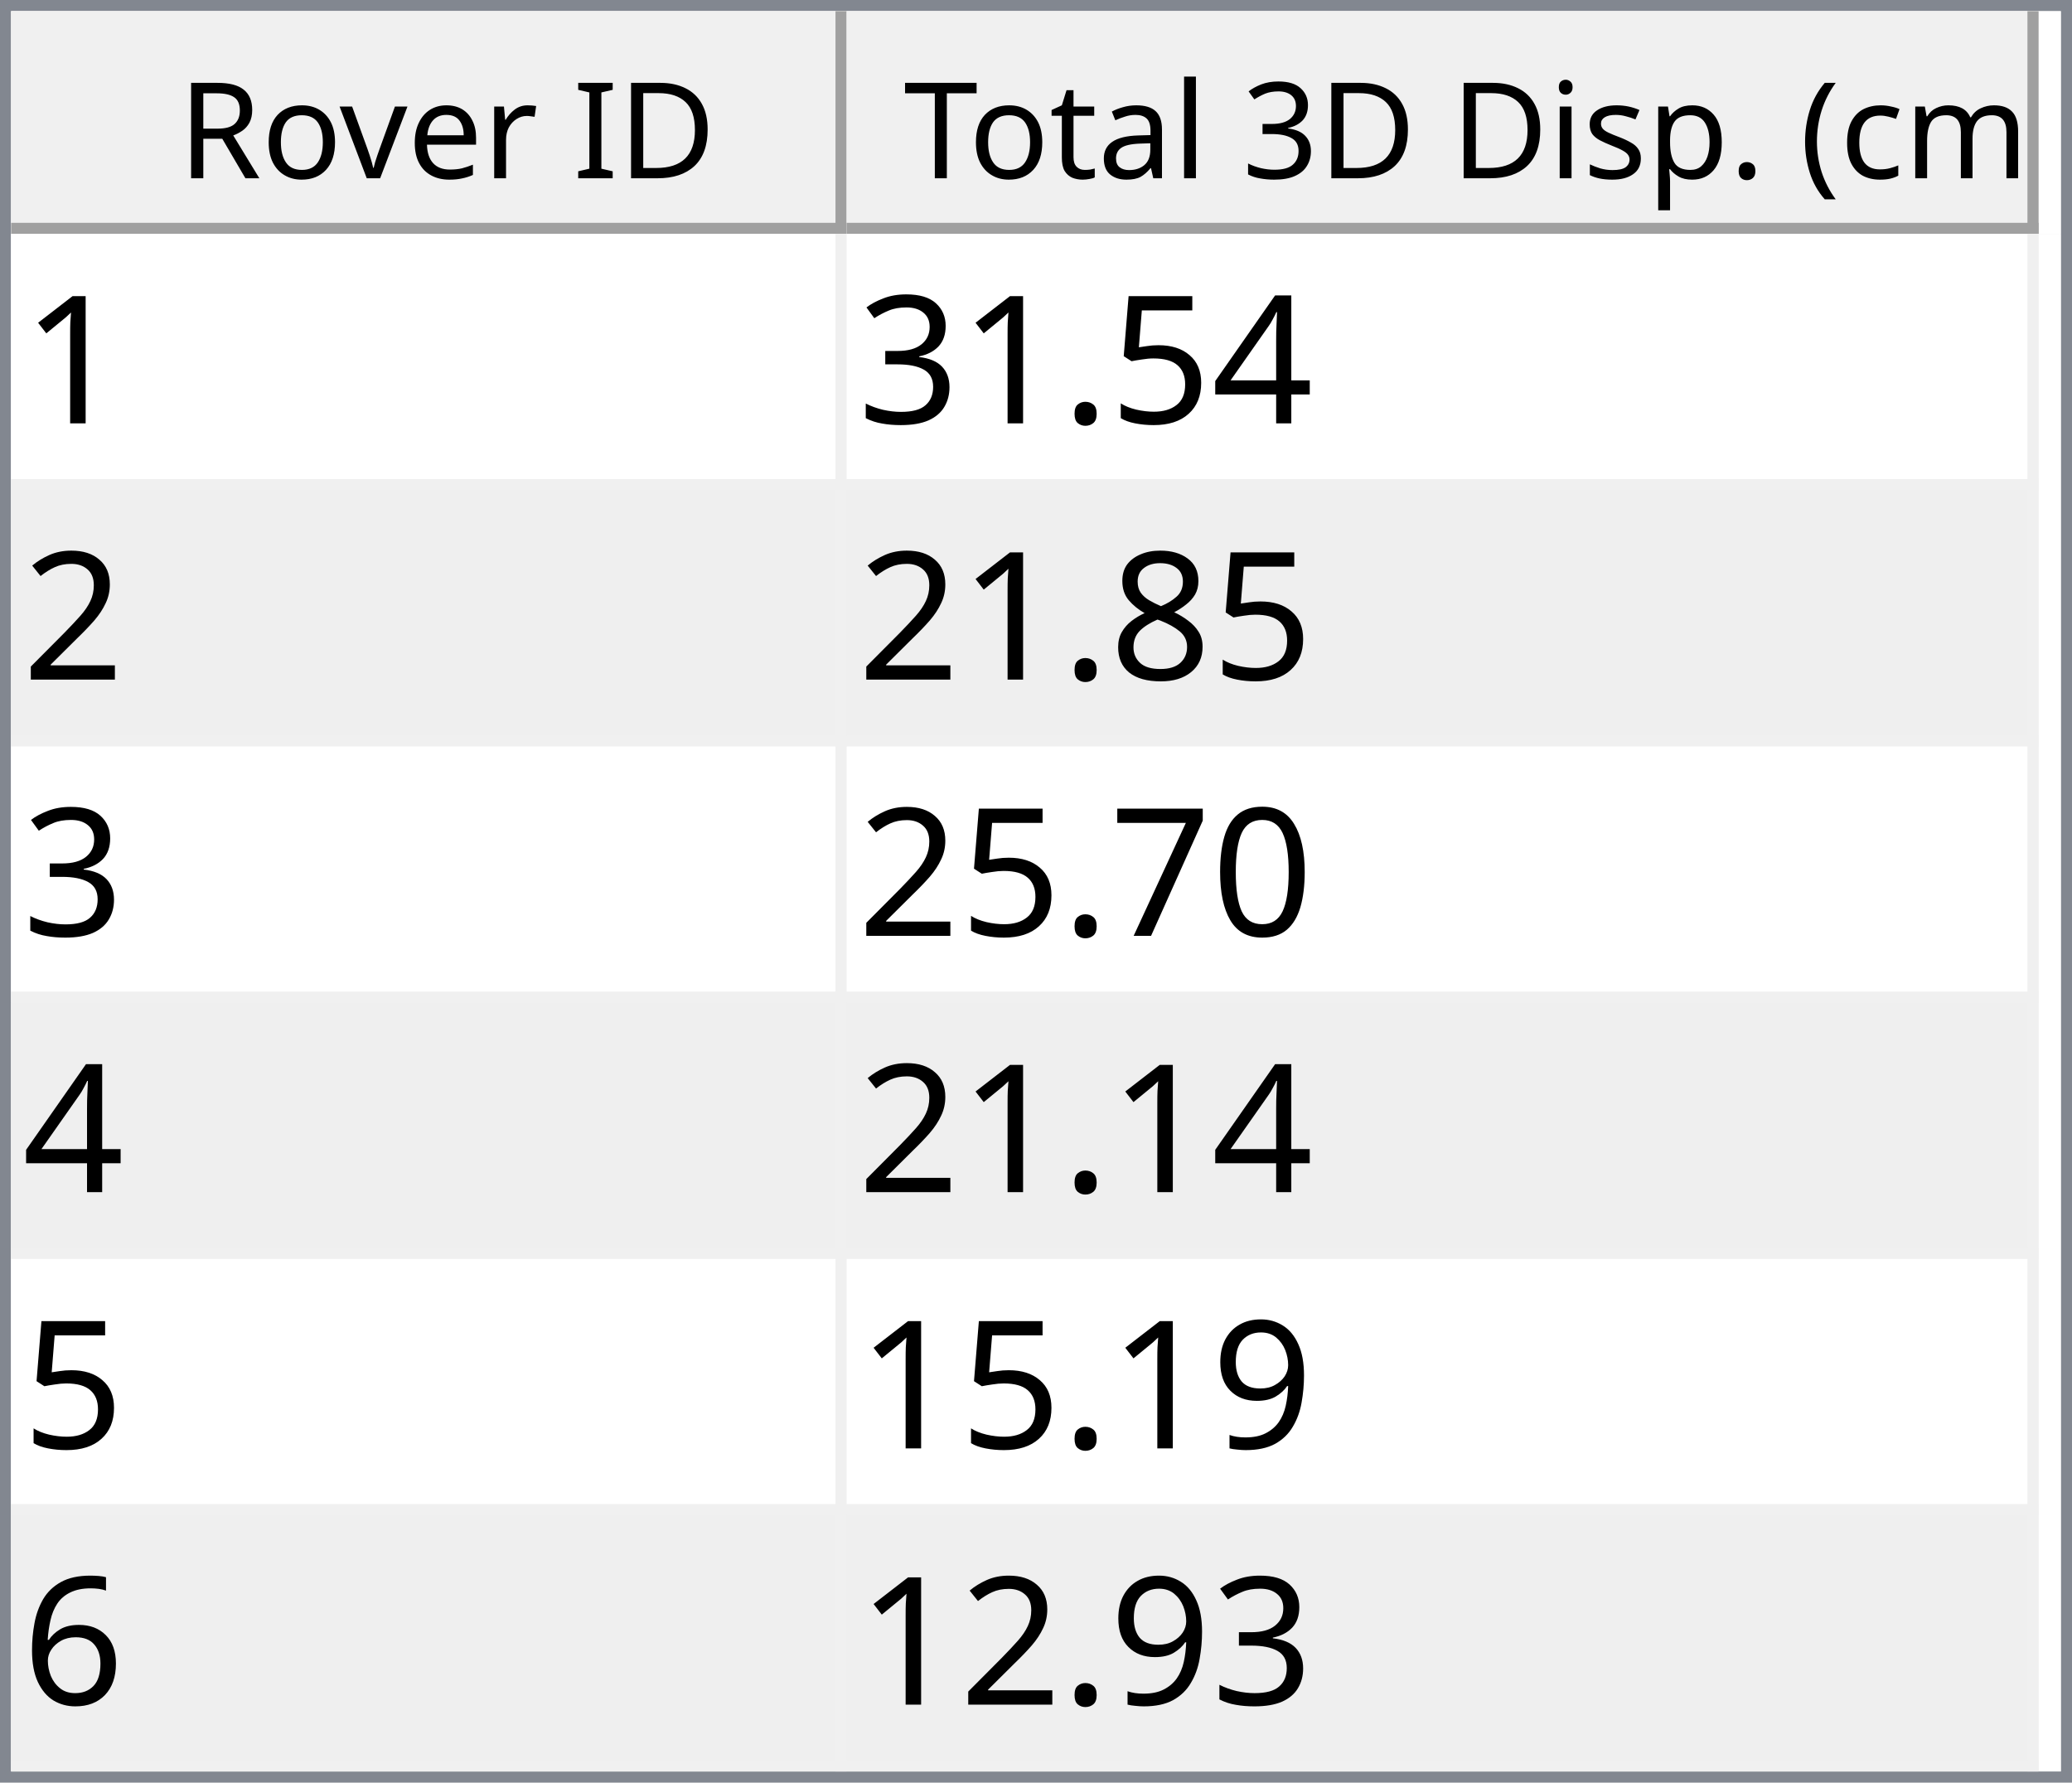
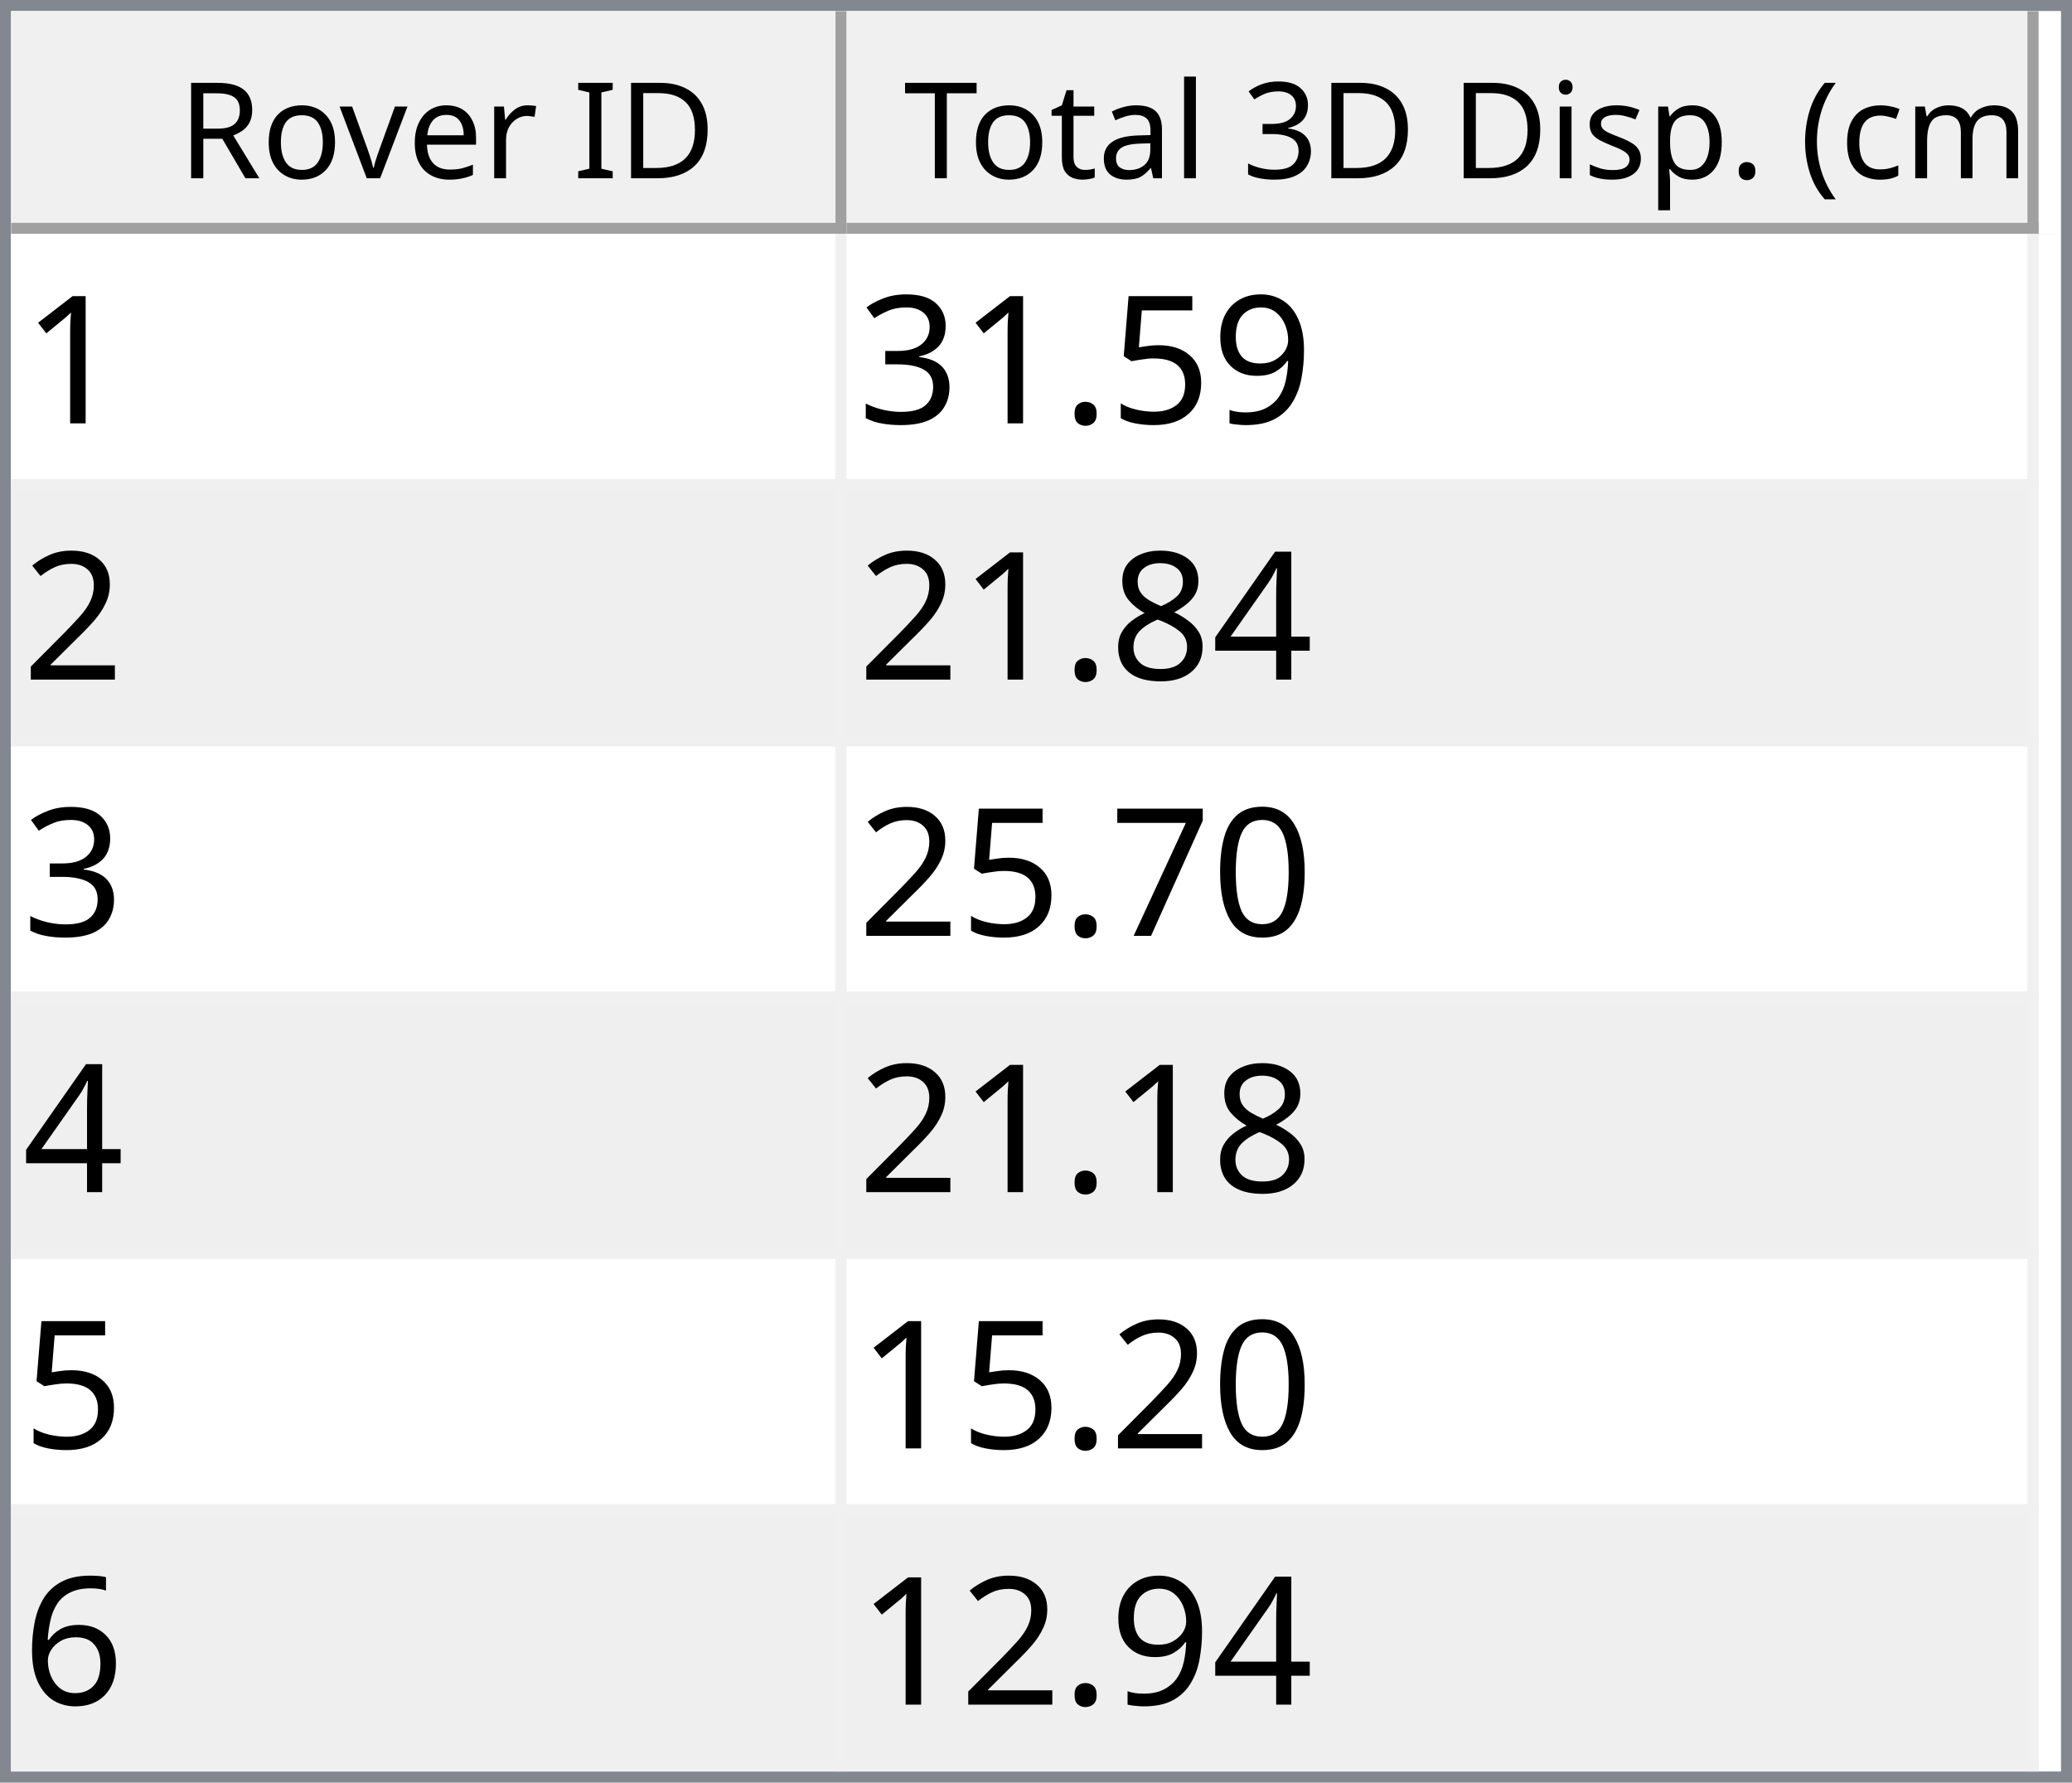
<svg xmlns="http://www.w3.org/2000/svg" style="fill-opacity:1; color-rendering:auto; color-interpolation:auto; text-rendering:auto; stroke:black; stroke-linecap:square; stroke-miterlimit:10; shape-rendering:auto; stroke-opacity:1; fill:black; stroke-dasharray:none; font-weight:normal; stroke-width:1; font-family:'Dialog'; font-style:normal; stroke-linejoin:miter; font-size:12px; stroke-dashoffset:0; image-rendering:auto;" width="186" height="160">
  <defs id="genericDefs" />
  <g>
    <defs id="defs1">
      <clipPath clipPathUnits="userSpaceOnUse" id="clipPath1">
        <path d="M0 0 L186 0 L186 160 L0 160 L0 0 Z" />
      </clipPath>
      <clipPath clipPathUnits="userSpaceOnUse" id="clipPath2">
        <path d="M0 0 L0 160 L186 160 L186 0 Z" />
      </clipPath>
      <clipPath clipPathUnits="userSpaceOnUse" id="clipPath3">
        <path d="M0 0 L0 20 L184 20 L184 0 Z" />
      </clipPath>
      <clipPath clipPathUnits="userSpaceOnUse" id="clipPath4">
        <path d="M0 0 L0 20 L75 20 L75 0 Z" />
      </clipPath>
      <clipPath clipPathUnits="userSpaceOnUse" id="clipPath5">
        <path d="M1 1 L1 19 L74 19 L74 1 Z" />
      </clipPath>
      <clipPath clipPathUnits="userSpaceOnUse" id="clipPath6">
        <path d="M0 0 L0 18 L73 18 L73 0 Z" />
      </clipPath>
      <clipPath clipPathUnits="userSpaceOnUse" id="clipPath7">
        <path d="M-0.5 -0.5 L-0.5 19.5 L74.5 19.5 L74.5 -0.5 Z" />
      </clipPath>
      <clipPath clipPathUnits="userSpaceOnUse" id="clipPath8">
        <path d="M0 0 L0 20 L107 20 L107 0 Z" />
      </clipPath>
      <clipPath clipPathUnits="userSpaceOnUse" id="clipPath9">
        <path d="M1 1 L1 19 L106 19 L106 1 Z" />
      </clipPath>
      <clipPath clipPathUnits="userSpaceOnUse" id="clipPath10">
        <path d="M0 0 L0 18 L105 18 L105 0 Z" />
      </clipPath>
      <clipPath clipPathUnits="userSpaceOnUse" id="clipPath11">
        <path d="M-0.5 -0.5 L-0.5 19.5 L106.5 19.5 L106.5 -0.5 Z" />
      </clipPath>
      <clipPath clipPathUnits="userSpaceOnUse" id="clipPath12">
        <path d="M0 0 L0 138 L184 138 L184 0 Z" />
      </clipPath>
      <clipPath clipPathUnits="userSpaceOnUse" id="clipPath13">
        <path d="M0 0 L0 138 L182 138 L182 0 Z" />
      </clipPath>
      <clipPath clipPathUnits="userSpaceOnUse" id="clipPath14">
        <path d="M-0.5 -0.5 L-0.5 137.5 L181.5 137.5 L181.5 -0.5 Z" />
      </clipPath>
      <clipPath clipPathUnits="userSpaceOnUse" id="clipPath15">
        <path d="M0 0 L0 22 L74 22 L74 0 Z" />
      </clipPath>
      <clipPath clipPathUnits="userSpaceOnUse" id="clipPath16">
        <path d="M0 0 L0 22 L106 22 L106 0 Z" />
      </clipPath>
      <font horiz-adv-x="64.551" id="font1">
        <font-face ascent="107.91" descent="25.098" units-per-em="100" style="font-style:normal; font-family:Segoe UI; font-weight:normal;" />
        <missing-glyph horiz-adv-x="64.551" d="M8.109 0 L8.109 68.266 L56.453 68.266 L56.453 0 L8.109 0 ZM15.328 7.234 L49.219 7.234 L49.219 61.031 L15.328 61.031 L15.328 7.234 Z" />
        <glyph unicode="D" horiz-adv-x="70.117" d="M9.188 0 L9.188 70.016 L28.516 70.016 Q65.531 70.016 65.531 35.891 Q65.531 19.672 55.25 9.836 Q44.969 0 27.734 0 L9.188 0 ZM17.391 62.594 L17.391 7.422 L27.828 7.422 Q41.609 7.422 49.273 14.797 Q56.938 22.172 56.938 35.688 Q56.938 62.594 28.328 62.594 L17.391 62.594 Z" />
        <glyph unicode="I" horiz-adv-x="26.611" d="M17.391 0 L9.188 0 L9.188 70.016 L17.391 70.016 L17.391 0 Z" />
        <glyph unicode=" " horiz-adv-x="27.393" d="" />
        <glyph unicode="r" horiz-adv-x="34.766" d="M34.188 41.891 Q32.078 43.5 28.125 43.5 Q23 43.5 19.555 38.672 Q16.109 33.844 16.109 25.484 L16.109 0 L8.109 0 L8.109 50 L16.109 50 L16.109 39.703 L16.312 39.703 Q18.016 44.969 21.531 47.922 Q25.047 50.875 29.391 50.875 Q32.516 50.875 34.188 50.203 L34.188 41.891 Z" />
        <glyph unicode="e" horiz-adv-x="52.295" d="M48.297 23 L12.984 23 Q13.188 14.656 17.484 10.109 Q21.781 5.562 29.297 5.562 Q37.75 5.562 44.828 11.141 L44.828 3.609 Q38.234 -1.172 27.391 -1.172 Q16.797 -1.172 10.742 5.641 Q4.688 12.453 4.688 24.812 Q4.688 36.469 11.305 43.82 Q17.922 51.172 27.734 51.172 Q37.547 51.172 42.922 44.828 Q48.297 38.484 48.297 27.203 L48.297 23 ZM40.094 29.781 Q40.047 36.719 36.75 40.578 Q33.453 44.438 27.594 44.438 Q21.922 44.438 17.969 40.383 Q14.016 36.328 13.094 29.781 L40.094 29.781 Z" />
        <glyph unicode="v" horiz-adv-x="47.9" d="M47.406 50 L27.484 0 L19.625 0 L0.688 50 L9.469 50 L22.172 13.672 Q23.578 9.672 23.922 6.688 L24.125 6.688 Q24.609 10.453 25.688 13.484 L38.969 50 L47.406 50 Z" />
        <glyph unicode="o" horiz-adv-x="58.594" d="M29 -1.172 Q17.922 -1.172 11.305 5.836 Q4.688 12.844 4.688 24.422 Q4.688 37.016 11.57 44.094 Q18.453 51.172 30.172 51.172 Q41.359 51.172 47.633 44.289 Q53.906 37.406 53.906 25.203 Q53.906 13.234 47.141 6.031 Q40.375 -1.172 29 -1.172 ZM29.594 44.438 Q21.875 44.438 17.383 39.188 Q12.891 33.938 12.891 24.703 Q12.891 15.828 17.43 10.695 Q21.969 5.562 29.594 5.562 Q37.359 5.562 41.531 10.594 Q45.703 15.625 45.703 24.906 Q45.703 34.281 41.531 39.359 Q37.359 44.438 29.594 44.438 Z" />
        <glyph unicode="R" horiz-adv-x="59.814" d="M59.375 0 L49.609 0 L37.891 19.625 Q36.281 22.359 34.766 24.289 Q33.25 26.219 31.664 27.438 Q30.078 28.656 28.25 29.219 Q26.422 29.781 24.125 29.781 L17.391 29.781 L17.391 0 L9.188 0 L9.188 70.016 L30.078 70.016 Q34.672 70.016 38.555 68.867 Q42.438 67.719 45.289 65.375 Q48.141 63.031 49.758 59.547 Q51.375 56.062 51.375 51.375 Q51.375 47.703 50.273 44.656 Q49.172 41.609 47.148 39.211 Q45.125 36.812 42.266 35.133 Q39.406 33.453 35.844 32.516 L35.844 32.328 Q37.594 31.547 38.891 30.547 Q40.188 29.547 41.359 28.18 Q42.531 26.812 43.68 25.078 Q44.828 23.344 46.234 21.047 L59.375 0 ZM17.391 62.594 L17.391 37.203 L28.516 37.203 Q31.594 37.203 34.203 38.133 Q36.812 39.062 38.719 40.797 Q40.625 42.531 41.703 45.047 Q42.781 47.562 42.781 50.688 Q42.781 56.297 39.141 59.445 Q35.5 62.594 28.609 62.594 L17.391 62.594 Z" />
        <glyph unicode=")" horiz-adv-x="30.176" d="M8.297 -15.922 L1.172 -15.922 Q16.406 2.344 16.406 26.812 Q16.406 51.469 1.078 70.016 L8.297 70.016 Q23.531 52.156 23.531 26.703 Q23.531 1.375 8.297 -15.922 Z" />
        <glyph unicode="m" horiz-adv-x="86.133" d="M79.109 0 L71.094 0 L71.094 28.719 Q71.094 37.016 68.531 40.727 Q65.969 44.438 59.906 44.438 Q54.781 44.438 51.195 39.75 Q47.609 35.062 47.609 28.516 L47.609 0 L39.594 0 L39.594 29.688 Q39.594 44.438 28.219 44.438 Q22.953 44.438 19.531 40.016 Q16.109 35.594 16.109 28.516 L16.109 0 L8.109 0 L8.109 50 L16.109 50 L16.109 42.094 L16.312 42.094 Q21.625 51.172 31.844 51.172 Q36.969 51.172 40.773 48.312 Q44.578 45.453 46 40.828 Q51.562 51.172 62.594 51.172 Q79.109 51.172 79.109 30.812 L79.109 0 Z" />
        <glyph unicode="c" horiz-adv-x="46.191" d="M42.188 2.297 Q36.422 -1.172 28.516 -1.172 Q17.828 -1.172 11.258 5.789 Q4.688 12.75 4.688 23.828 Q4.688 36.188 11.766 43.68 Q18.844 51.172 30.672 51.172 Q37.25 51.172 42.281 48.734 L42.281 40.531 Q36.719 44.438 30.375 44.438 Q22.703 44.438 17.797 38.945 Q12.891 33.453 12.891 24.516 Q12.891 15.719 17.508 10.641 Q22.125 5.562 29.891 5.562 Q36.422 5.562 42.188 9.906 L42.188 2.297 Z" />
        <glyph unicode="(" horiz-adv-x="30.176" d="M29.109 -15.922 L21.969 -15.922 Q6.844 1.375 6.844 26.703 Q6.844 52.156 21.969 70.016 L29.203 70.016 Q13.875 51.469 13.875 26.812 Q13.875 2.344 29.109 -15.922 Z" />
        <glyph unicode="." horiz-adv-x="21.68" d="M10.891 -1.078 Q8.641 -1.078 7.055 0.539 Q5.469 2.156 5.469 4.391 Q5.469 6.641 7.055 8.273 Q8.641 9.906 10.891 9.906 Q13.188 9.906 14.797 8.273 Q16.406 6.641 16.406 4.391 Q16.406 2.156 14.797 0.539 Q13.188 -1.078 10.891 -1.078 Z" />
        <glyph unicode="p" horiz-adv-x="58.789" d="M16.312 7.234 L16.109 7.234 L16.109 -23 L8.109 -23 L8.109 50 L16.109 50 L16.109 41.219 L16.312 41.219 Q22.219 51.172 33.594 51.172 Q43.266 51.172 48.688 44.461 Q54.109 37.75 54.109 26.469 Q54.109 13.922 48 6.375 Q41.891 -1.172 31.297 -1.172 Q21.578 -1.172 16.312 7.234 ZM16.109 27.391 L16.109 20.406 Q16.109 14.203 20.141 9.883 Q24.172 5.562 30.375 5.562 Q37.641 5.562 41.773 11.133 Q45.906 16.703 45.906 26.609 Q45.906 34.969 42.047 39.703 Q38.188 44.438 31.594 44.438 Q24.609 44.438 20.359 39.578 Q16.109 34.719 16.109 27.391 Z" />
        <glyph unicode="s" horiz-adv-x="42.432" d="M5.078 1.812 L5.078 10.406 Q11.625 5.562 19.484 5.562 Q30.031 5.562 30.031 12.594 Q30.031 14.594 29.125 15.992 Q28.219 17.391 26.68 18.461 Q25.141 19.531 23.07 20.383 Q21 21.234 18.609 22.172 Q15.281 23.484 12.766 24.828 Q10.25 26.172 8.57 27.859 Q6.891 29.547 6.031 31.695 Q5.172 33.844 5.172 36.719 Q5.172 40.234 6.789 42.945 Q8.406 45.656 11.086 47.484 Q13.766 49.312 17.211 50.242 Q20.656 51.172 24.312 51.172 Q30.812 51.172 35.938 48.922 L35.938 40.828 Q30.422 44.438 23.25 44.438 Q21 44.438 19.195 43.922 Q17.391 43.406 16.094 42.477 Q14.797 41.547 14.086 40.258 Q13.375 38.969 13.375 37.406 Q13.375 35.453 14.086 34.133 Q14.797 32.812 16.164 31.789 Q17.531 30.766 19.484 29.938 Q21.438 29.109 23.922 28.125 Q27.25 26.859 29.883 25.516 Q32.516 24.172 34.375 22.484 Q36.234 20.797 37.234 18.602 Q38.234 16.406 38.234 13.375 Q38.234 9.672 36.602 6.938 Q34.969 4.203 32.234 2.398 Q29.5 0.594 25.93 -0.289 Q22.359 -1.172 18.453 -1.172 Q10.75 -1.172 5.078 1.812 Z" />
        <glyph unicode="i" horiz-adv-x="24.219" d="M12.203 62.703 Q10.062 62.703 8.547 64.164 Q7.031 65.625 7.031 67.875 Q7.031 70.125 8.547 71.609 Q10.062 73.094 12.203 73.094 Q14.406 73.094 15.945 71.609 Q17.484 70.125 17.484 67.875 Q17.484 65.719 15.945 64.211 Q14.406 62.703 12.203 62.703 ZM16.109 0 L8.109 0 L8.109 50 L16.109 50 L16.109 0 Z" />
        <glyph unicode="3" horiz-adv-x="53.906" d="M46.531 19.828 Q46.531 15.094 44.75 11.211 Q42.969 7.328 39.719 4.57 Q36.469 1.812 31.93 0.297 Q27.391 -1.219 21.922 -1.219 Q11.922 -1.219 6 2.594 L6 11.188 Q13.094 5.609 22.219 5.609 Q25.875 5.609 28.828 6.539 Q31.781 7.469 33.906 9.227 Q36.031 10.984 37.18 13.477 Q38.328 15.969 38.328 19.094 Q38.328 32.812 18.797 32.812 L12.984 32.812 L12.984 39.594 L18.5 39.594 Q35.797 39.594 35.797 52.484 Q35.797 64.406 22.609 64.406 Q15.188 64.406 8.688 59.422 L8.688 67.188 Q15.375 71.188 24.609 71.188 Q29 71.188 32.57 69.969 Q36.141 68.75 38.68 66.555 Q41.219 64.359 42.609 61.281 Q44 58.203 44 54.5 Q44 40.672 30.031 36.719 L30.031 36.531 Q33.594 36.141 36.625 34.797 Q39.656 33.453 41.852 31.305 Q44.047 29.156 45.289 26.25 Q46.531 23.344 46.531 19.828 Z" />
        <glyph unicode="l" horiz-adv-x="24.219" d="M16.109 0 L8.109 0 L8.109 74.031 L16.109 74.031 L16.109 0 Z" />
        <glyph unicode="a" horiz-adv-x="50.879" d="M43.891 0 L35.891 0 L35.891 7.812 L35.688 7.812 Q30.469 -1.172 20.312 -1.172 Q12.844 -1.172 8.617 2.781 Q4.391 6.734 4.391 13.281 Q4.391 27.297 20.906 29.594 L35.891 31.688 Q35.891 44.438 25.594 44.438 Q16.547 44.438 9.281 38.281 L9.281 46.484 Q16.656 51.172 26.266 51.172 Q43.891 51.172 43.891 32.516 L43.891 0 ZM35.891 25.297 L23.828 23.641 Q18.266 22.859 15.43 20.875 Q12.594 18.891 12.594 13.875 Q12.594 10.203 15.211 7.883 Q17.828 5.562 22.172 5.562 Q28.125 5.562 32.008 9.742 Q35.891 13.922 35.891 20.312 L35.891 25.297 Z" />
        <glyph unicode="t" horiz-adv-x="33.887" d="M31.297 0.484 Q28.469 -1.078 23.828 -1.078 Q10.688 -1.078 10.688 13.578 L10.688 43.172 L2.094 43.172 L2.094 50 L10.688 50 L10.688 62.203 L18.703 64.797 L18.703 50 L31.297 50 L31.297 43.172 L18.703 43.172 L18.703 14.984 Q18.703 9.969 20.414 7.82 Q22.125 5.672 26.078 5.672 Q29.109 5.672 31.297 7.328 L31.297 0.484 Z" />
        <glyph unicode="T" horiz-adv-x="52.393" d="M50.594 62.594 L30.375 62.594 L30.375 0 L22.172 0 L22.172 62.594 L2 62.594 L2 70.016 L50.594 70.016 L50.594 62.594 Z" />
      </font>
      <font horiz-adv-x="75.0" id="font2">
        <font-face ascent="100.537" descent="21.973" units-per-em="100" style="font-style:normal; font-family:sans-serif; font-weight:normal;" />
        <missing-glyph horiz-adv-x="75.0" d="M12.5 0 L12.5 62.5 L62.5 62.5 L62.5 0 L12.5 0 ZM14.062 1.562 L60.938 1.562 L60.938 60.938 L14.062 60.938 L14.062 1.562 Z" />
        <glyph unicode="1" horiz-adv-x="55.615" d="M37.25 0 L28.469 0 L28.469 56 Q25.297 52.984 20.141 49.953 Q14.984 46.922 10.891 45.406 L10.891 53.906 Q18.266 57.375 23.781 62.305 Q29.297 67.234 31.594 71.875 L37.25 71.875 L37.25 0 Z" />
-         <glyph unicode="4" horiz-adv-x="55.615" d="M32.328 0 L32.328 17.141 L1.266 17.141 L1.266 25.203 L33.938 71.578 L41.109 71.578 L41.109 25.203 L50.781 25.203 L50.781 17.141 L41.109 17.141 L41.109 0 L32.328 0 ZM32.328 25.203 L32.328 57.469 L9.906 25.203 L32.328 25.203 Z" />
+         <glyph unicode="9" horiz-adv-x="55.615" d="M5.469 16.547 L13.922 17.328 Q14.984 11.375 18.016 8.688 Q21.047 6 25.781 6 Q29.828 6 32.883 7.859 Q35.938 9.719 37.891 12.82 Q39.844 15.922 41.164 21.195 Q42.484 26.469 42.484 31.938 Q42.484 32.516 42.438 33.688 Q39.797 29.5 35.234 26.883 Q30.672 24.266 25.344 24.266 Q16.453 24.266 10.305 30.711 Q4.156 37.156 4.156 47.703 Q4.156 58.594 10.578 65.234 Q17 71.875 26.656 71.875 Q33.641 71.875 39.43 68.117 Q45.219 64.359 48.219 57.398 Q51.219 50.438 51.219 37.25 Q51.219 23.531 48.242 15.406 Q45.266 7.281 39.383 3.031 Q33.5 -1.219 25.594 -1.219 Q17.188 -1.219 11.867 3.445 Q6.547 8.109 5.469 16.547 ZM41.453 48.141 Q41.453 55.719 37.43 60.156 Q33.406 64.594 27.734 64.594 Q21.875 64.594 17.531 59.812 Q13.188 55.031 13.188 47.406 Q13.188 40.578 17.312 36.305 Q21.438 32.031 27.484 32.031 Q33.594 32.031 37.523 36.305 Q41.453 40.578 41.453 48.141 Z" />
        <glyph unicode="5" horiz-adv-x="55.615" d="M4.156 18.75 L13.375 19.531 Q14.406 12.797 18.141 9.398 Q21.875 6 27.156 6 Q33.5 6 37.891 10.789 Q42.281 15.578 42.281 23.484 Q42.281 31 38.062 35.352 Q33.844 39.703 27 39.703 Q22.75 39.703 19.336 37.773 Q15.922 35.844 13.969 32.766 L5.719 33.844 L12.641 70.609 L48.25 70.609 L48.25 62.203 L19.672 62.203 L15.828 42.969 Q22.266 47.469 29.344 47.469 Q38.719 47.469 45.164 40.969 Q51.609 34.469 51.609 24.266 Q51.609 14.547 45.953 7.469 Q39.062 -1.219 27.156 -1.219 Q17.391 -1.219 11.211 4.25 Q5.031 9.719 4.156 18.75 Z" />
        <glyph unicode="." horiz-adv-x="27.783" d="M9.078 0 L9.078 10.016 L19.094 10.016 L19.094 0 L9.078 0 Z" />
        <glyph unicode="3" horiz-adv-x="55.615" d="M4.203 18.891 L12.984 20.062 Q14.5 12.594 18.141 9.297 Q21.781 6 27 6 Q33.203 6 37.477 10.297 Q41.75 14.594 41.75 20.953 Q41.75 27 37.797 30.93 Q33.844 34.859 27.734 34.859 Q25.25 34.859 21.531 33.891 L22.516 41.609 Q23.391 41.5 23.922 41.5 Q29.547 41.5 34.039 44.43 Q38.531 47.359 38.531 53.469 Q38.531 58.297 35.258 61.477 Q31.984 64.656 26.812 64.656 Q21.688 64.656 18.266 61.43 Q14.844 58.203 13.875 51.766 L5.078 53.328 Q6.688 62.156 12.398 67.016 Q18.109 71.875 26.609 71.875 Q32.469 71.875 37.398 69.359 Q42.328 66.844 44.945 62.5 Q47.562 58.156 47.562 53.266 Q47.562 48.641 45.07 44.828 Q42.578 41.016 37.703 38.766 Q44.047 37.312 47.562 32.695 Q51.078 28.078 51.078 21.141 Q51.078 11.766 44.242 5.25 Q37.406 -1.266 26.953 -1.266 Q17.531 -1.266 11.305 4.352 Q5.078 9.969 4.203 18.891 Z" />
        <glyph unicode="2" horiz-adv-x="55.615" d="M50.344 8.453 L50.344 0 L3.031 0 Q2.938 3.172 4.047 6.109 Q5.859 10.938 9.836 15.625 Q13.812 20.312 21.344 26.469 Q33.016 36.031 37.117 41.625 Q41.219 47.219 41.219 52.203 Q41.219 57.422 37.477 61.008 Q33.734 64.594 27.734 64.594 Q21.391 64.594 17.578 60.789 Q13.766 56.984 13.719 50.25 L4.688 51.172 Q5.609 61.281 11.664 66.578 Q17.719 71.875 27.938 71.875 Q38.234 71.875 44.242 66.164 Q50.25 60.453 50.25 52 Q50.25 47.703 48.492 43.555 Q46.734 39.406 42.656 34.812 Q38.578 30.219 29.109 22.219 Q21.188 15.578 18.945 13.211 Q16.703 10.844 15.234 8.453 L50.344 8.453 Z" />
+         <glyph unicode="4" horiz-adv-x="55.615" d="M32.328 0 L32.328 17.141 L1.266 17.141 L1.266 25.203 L33.938 71.578 L41.109 71.578 L41.109 25.203 L50.781 25.203 L50.781 17.141 L41.109 17.141 L41.109 0 L32.328 0 ZM32.328 25.203 L32.328 57.469 L9.906 25.203 L32.328 25.203 Z" />
        <glyph unicode="8" horiz-adv-x="55.615" d="M17.672 38.812 Q12.203 40.828 9.57 44.539 Q6.938 48.25 6.938 53.422 Q6.938 61.234 12.555 66.555 Q18.172 71.875 27.484 71.875 Q36.859 71.875 42.578 66.43 Q48.297 60.984 48.297 53.172 Q48.297 48.188 45.68 44.508 Q43.062 40.828 37.75 38.812 Q44.344 36.672 47.781 31.883 Q51.219 27.094 51.219 20.453 Q51.219 11.281 44.727 5.031 Q38.234 -1.219 27.641 -1.219 Q17.047 -1.219 10.547 5.055 Q4.047 11.328 4.047 20.703 Q4.047 27.688 7.594 32.398 Q11.141 37.109 17.672 38.812 ZM15.922 53.719 Q15.922 48.641 19.195 45.414 Q22.469 42.188 27.688 42.188 Q32.766 42.188 36.016 45.383 Q39.266 48.578 39.266 53.219 Q39.266 58.062 35.914 61.359 Q32.562 64.656 27.594 64.656 Q22.562 64.656 19.242 61.43 Q15.922 58.203 15.922 53.719 ZM13.094 20.656 Q13.094 16.891 14.875 13.375 Q16.656 9.859 20.172 7.93 Q23.688 6 27.734 6 Q34.031 6 38.133 10.055 Q42.234 14.109 42.234 20.359 Q42.234 26.703 38.016 30.859 Q33.797 35.016 27.438 35.016 Q21.234 35.016 17.164 30.914 Q13.094 26.812 13.094 20.656 Z" />
        <glyph unicode="0" horiz-adv-x="55.615" d="M4.156 35.297 Q4.156 48 6.766 55.742 Q9.375 63.484 14.523 67.68 Q19.672 71.875 27.484 71.875 Q33.25 71.875 37.594 69.555 Q41.938 67.234 44.773 62.867 Q47.609 58.5 49.219 52.227 Q50.828 45.953 50.828 35.297 Q50.828 22.703 48.242 14.969 Q45.656 7.234 40.508 3.008 Q35.359 -1.219 27.484 -1.219 Q17.141 -1.219 11.234 6.203 Q4.156 15.141 4.156 35.297 ZM13.188 35.297 Q13.188 17.672 17.312 11.836 Q21.438 6 27.484 6 Q33.547 6 37.672 11.859 Q41.797 17.719 41.797 35.297 Q41.797 52.984 37.672 58.789 Q33.547 64.594 27.391 64.594 Q21.344 64.594 17.719 59.469 Q13.188 52.938 13.188 35.297 Z" />
        <glyph unicode="7" horiz-adv-x="55.615" d="M4.734 62.203 L4.734 70.656 L51.078 70.656 L51.078 63.812 Q44.234 56.547 37.523 44.484 Q30.812 32.422 27.156 19.672 Q24.516 10.688 23.781 0 L14.75 0 Q14.891 8.453 18.062 20.414 Q21.234 32.375 27.172 43.484 Q33.109 54.594 39.797 62.203 L4.734 62.203 Z" />
-         <glyph unicode="9" horiz-adv-x="55.615" d="M5.469 16.547 L13.922 17.328 Q14.984 11.375 18.016 8.688 Q21.047 6 25.781 6 Q29.828 6 32.883 7.859 Q35.938 9.719 37.891 12.82 Q39.844 15.922 41.164 21.195 Q42.484 26.469 42.484 31.938 Q42.484 32.516 42.438 33.688 Q39.797 29.5 35.234 26.883 Q30.672 24.266 25.344 24.266 Q16.453 24.266 10.305 30.711 Q4.156 37.156 4.156 47.703 Q4.156 58.594 10.578 65.234 Q17 71.875 26.656 71.875 Q33.641 71.875 39.43 68.117 Q45.219 64.359 48.219 57.398 Q51.219 50.438 51.219 37.25 Q51.219 23.531 48.242 15.406 Q45.266 7.281 39.383 3.031 Q33.5 -1.219 25.594 -1.219 Q17.188 -1.219 11.867 3.445 Q6.547 8.109 5.469 16.547 ZM41.453 48.141 Q41.453 55.719 37.43 60.156 Q33.406 64.594 27.734 64.594 Q21.875 64.594 17.531 59.812 Q13.188 55.031 13.188 47.406 Q13.188 40.578 17.312 36.305 Q21.438 32.031 27.484 32.031 Q33.594 32.031 37.523 36.305 Q41.453 40.578 41.453 48.141 Z" />
        <glyph unicode="6" horiz-adv-x="55.615" d="M49.75 54.047 L41.016 53.375 Q39.844 58.547 37.703 60.891 Q34.125 64.656 28.906 64.656 Q24.703 64.656 21.531 62.312 Q17.391 59.281 14.992 53.469 Q12.594 47.656 12.5 36.922 Q15.672 41.75 20.266 44.094 Q24.859 46.438 29.891 46.438 Q38.672 46.438 44.852 39.969 Q51.031 33.5 51.031 23.25 Q51.031 16.5 48.125 10.719 Q45.219 4.938 40.141 1.859 Q35.062 -1.219 28.609 -1.219 Q17.625 -1.219 10.695 6.859 Q3.766 14.938 3.766 33.5 Q3.766 54.25 11.422 63.672 Q18.109 71.875 29.438 71.875 Q37.891 71.875 43.289 67.141 Q48.688 62.406 49.75 54.047 ZM13.875 23.188 Q13.875 18.656 15.797 14.508 Q17.719 10.359 21.188 8.18 Q24.656 6 28.469 6 Q34.031 6 38.039 10.492 Q42.047 14.984 42.047 22.703 Q42.047 30.125 38.086 34.398 Q34.125 38.672 28.125 38.672 Q22.172 38.672 18.023 34.398 Q13.875 30.125 13.875 23.188 Z" />
      </font>
    </defs>
    <g style="fill:white; stroke:white;">
      <rect x="0" y="0" width="186" style="clip-path:url(#clipPath1); stroke:none;" height="160" />
    </g>
    <g style="fill:white; text-rendering:optimizeSpeed; color-rendering:optimizeSpeed; image-rendering:optimizeSpeed; shape-rendering:crispEdges; stroke:white; color-interpolation:sRGB;">
      <rect x="0" width="186" height="160" y="0" style="stroke:none;" />
      <path style="stroke:none;" d="M0 160 L186 160 L186 0 L0 0 Z" />
    </g>
    <g style="fill:rgb(240,240,240); font-family:'Segoe UI'; stroke:rgb(240,240,240);">
      <rect x="0" y="0" width="186" style="clip-path:url(#clipPath2); stroke:none;" height="160" />
    </g>
    <g style="fill:rgb(130,135,144); font-family:'Segoe UI'; stroke:rgb(130,135,144);">
      <path d="M0 0 L186 0 L186 160 L0 160 L0 0 ZM1 1 L185 1 L185 159 L1 159 L1 1 Z" style="fill-rule:evenodd; clip-path:url(#clipPath2); stroke:none;" />
    </g>
    <g style="fill:white; font-family:'Segoe UI'; stroke:white;" transform="translate(1,1)">
      <rect x="0" y="0" width="184" style="clip-path:url(#clipPath3); stroke:none;" height="20" />
    </g>
    <g style="fill:rgb(240,240,240); font-family:'Segoe UI'; stroke:rgb(240,240,240);" transform="translate(1,1)">
      <rect x="0" y="0" width="75" style="clip-path:url(#clipPath4); stroke:none;" height="20" />
    </g>
    <g style="font-family:'Segoe UI';" transform="translate(2,2)">
      <text x="14" xml:space="preserve" y="14" style="clip-path:url(#clipPath6); stroke:none;">Rover ID</text>
    </g>
    <g style="fill:rgb(160,160,160); font-family:'Segoe UI'; stroke:rgb(160,160,160); stroke-linejoin:bevel;" transform="translate(1.5,1.5)">
      <line x1="74" x2="74" y1="0" style="fill:none; clip-path:url(#clipPath7);" y2="19" />
    </g>
    <g style="fill:rgb(160,160,160); font-family:'Segoe UI'; stroke:rgb(160,160,160); stroke-linejoin:bevel;" transform="matrix(1,0,0,1,1,1) translate(0.5,0.5)">
      <line x1="0" x2="74" y1="19" style="fill:none; clip-path:url(#clipPath7);" y2="19" />
    </g>
    <g style="fill:rgb(240,240,240); font-family:'Segoe UI'; stroke:rgb(240,240,240);" transform="translate(76,1)">
      <rect x="0" y="0" width="107" style="clip-path:url(#clipPath8); stroke:none;" height="20" />
    </g>
    <g style="font-family:'Segoe UI';" transform="translate(77,2)">
      <text x="1" xml:space="preserve" y="14" style="clip-path:url(#clipPath10); stroke:none;"> Total 3D Disp. (cm)</text>
    </g>
    <g style="fill:rgb(160,160,160); font-family:'Segoe UI'; stroke:rgb(160,160,160); stroke-linejoin:bevel;" transform="translate(76.5,1.5)">
      <line x1="106" x2="106" y1="0" style="fill:none; clip-path:url(#clipPath11);" y2="19" />
    </g>
    <g style="fill:rgb(160,160,160); font-family:'Segoe UI'; stroke:rgb(160,160,160); stroke-linejoin:bevel;" transform="matrix(1,0,0,1,76,1) translate(0.5,0.5)">
      <line x1="0" x2="106" y1="19" style="fill:none; clip-path:url(#clipPath11);" y2="19" />
    </g>
    <g style="fill:white; font-family:'Segoe UI'; stroke:white;" transform="translate(1,21)">
      <rect x="0" y="0" width="184" style="clip-path:url(#clipPath12); stroke:none;" height="138" />
    </g>
    <g style="fill:rgb(240,240,240); font-size:16px; font-family:sans-serif; stroke:rgb(240,240,240);" transform="translate(1,21)">
      <rect x="0" y="0" width="182" style="clip-path:url(#clipPath13); stroke:none;" height="138" />
      <line transform="translate(0.5,0.5)" x1="0" x2="181" y1="22" style="clip-path:url(#clipPath14); fill:none; stroke-linejoin:bevel;" y2="22" />
    </g>
    <g transform="matrix(1,0,0,1,1,21) translate(0.5,0.5)" style="fill:rgb(240,240,240); font-size:16px; font-family:sans-serif; stroke:rgb(240,240,240); stroke-linejoin:bevel;">
      <line x1="0" x2="181" y1="45" style="fill:none; clip-path:url(#clipPath14);" y2="45" />
    </g>
    <g transform="matrix(1,0,0,1,1,21) translate(0.5,0.5)" style="fill:rgb(240,240,240); font-size:16px; font-family:sans-serif; stroke:rgb(240,240,240); stroke-linejoin:bevel;">
      <line x1="0" x2="181" y1="68" style="fill:none; clip-path:url(#clipPath14);" y2="68" />
    </g>
    <g transform="matrix(1,0,0,1,1,21) translate(0.5,0.5)" style="fill:rgb(240,240,240); font-size:16px; font-family:sans-serif; stroke:rgb(240,240,240); stroke-linejoin:bevel;">
      <line x1="0" x2="181" y1="91" style="fill:none; clip-path:url(#clipPath14);" y2="91" />
    </g>
    <g transform="matrix(1,0,0,1,1,21) translate(0.5,0.5)" style="fill:rgb(240,240,240); font-size:16px; font-family:sans-serif; stroke:rgb(240,240,240); stroke-linejoin:bevel;">
      <line x1="0" x2="181" y1="114" style="fill:none; clip-path:url(#clipPath14);" y2="114" />
    </g>
    <g transform="matrix(1,0,0,1,1,21) translate(0.5,0.5)" style="fill:rgb(240,240,240); font-size:16px; font-family:sans-serif; stroke:rgb(240,240,240); stroke-linejoin:bevel;">
      <line x1="0" x2="181" y1="137" style="fill:none; clip-path:url(#clipPath14);" y2="137" />
    </g>
    <g transform="matrix(1,0,0,1,1,21) translate(0.5,0.5)" style="fill:rgb(240,240,240); font-size:16px; font-family:sans-serif; stroke:rgb(240,240,240); stroke-linejoin:bevel;">
      <line x1="74" x2="74" y1="0" style="fill:none; clip-path:url(#clipPath14);" y2="137" />
    </g>
    <g transform="matrix(1,0,0,1,1,21) translate(0.5,0.5)" style="fill:rgb(240,240,240); font-size:16px; font-family:sans-serif; stroke:rgb(240,240,240); stroke-linejoin:bevel;">
      <line x1="181" x2="181" y1="0" style="fill:none; clip-path:url(#clipPath14);" y2="137" />
    </g>
    <g style="fill:white; font-size:16px; font-family:sans-serif; stroke:white;" transform="matrix(1,0,0,1,1,21)">
      <rect x="0" y="0" width="74" style="clip-path:url(#clipPath15); stroke:none;" height="22" />
      <text x="1" y="17" style="fill:black; clip-path:url(#clipPath15); stroke:none;" xml:space="preserve">1</text>
    </g>
    <g style="fill:white; font-size:16px; font-family:sans-serif; stroke:white;" transform="matrix(1,0,0,1,1,21) translate(75,0)">
      <rect x="0" y="0" width="106" style="clip-path:url(#clipPath16); stroke:none;" height="22" />
-       <text x="1" y="17" style="fill:black; clip-path:url(#clipPath16); stroke:none;" xml:space="preserve">31.54</text>
+       <text x="1" y="17" style="fill:black; clip-path:url(#clipPath16); stroke:none;" xml:space="preserve">31.59</text>
    </g>
    <g style="fill:rgb(239,239,239); font-size:16px; font-family:sans-serif; stroke:rgb(239,239,239);" transform="matrix(1,0,0,1,1,21) translate(0,23)">
      <rect x="0" y="0" width="74" style="clip-path:url(#clipPath15); stroke:none;" height="22" />
      <text x="1" y="17" style="fill:black; clip-path:url(#clipPath15); stroke:none;" xml:space="preserve">2</text>
    </g>
    <g style="fill:rgb(239,239,239); font-size:16px; font-family:sans-serif; stroke:rgb(239,239,239);" transform="matrix(1,0,0,1,1,21) translate(75,23)">
      <rect x="0" y="0" width="106" style="clip-path:url(#clipPath16); stroke:none;" height="22" />
-       <text x="1" y="17" style="fill:black; clip-path:url(#clipPath16); stroke:none;" xml:space="preserve">21.85</text>
+       <text x="1" y="17" style="fill:black; clip-path:url(#clipPath16); stroke:none;" xml:space="preserve">21.84</text>
    </g>
    <g style="fill:white; font-size:16px; font-family:sans-serif; stroke:white;" transform="matrix(1,0,0,1,1,21) translate(0,46)">
      <rect x="0" y="0" width="74" style="clip-path:url(#clipPath15); stroke:none;" height="22" />
      <text x="1" y="17" style="fill:black; clip-path:url(#clipPath15); stroke:none;" xml:space="preserve">3</text>
    </g>
    <g style="fill:white; font-size:16px; font-family:sans-serif; stroke:white;" transform="matrix(1,0,0,1,1,21) translate(75,46)">
      <rect x="0" y="0" width="106" style="clip-path:url(#clipPath16); stroke:none;" height="22" />
      <text x="1" y="17" style="fill:black; clip-path:url(#clipPath16); stroke:none;" xml:space="preserve">25.70</text>
    </g>
    <g style="fill:rgb(239,239,239); font-size:16px; font-family:sans-serif; stroke:rgb(239,239,239);" transform="matrix(1,0,0,1,1,21) translate(0,69)">
      <rect x="0" y="0" width="74" style="clip-path:url(#clipPath15); stroke:none;" height="22" />
      <text x="1" y="17" style="fill:black; clip-path:url(#clipPath15); stroke:none;" xml:space="preserve">4</text>
    </g>
    <g style="fill:rgb(239,239,239); font-size:16px; font-family:sans-serif; stroke:rgb(239,239,239);" transform="matrix(1,0,0,1,1,21) translate(75,69)">
      <rect x="0" y="0" width="106" style="clip-path:url(#clipPath16); stroke:none;" height="22" />
-       <text x="1" y="17" style="fill:black; clip-path:url(#clipPath16); stroke:none;" xml:space="preserve">21.14</text>
+       <text x="1" y="17" style="fill:black; clip-path:url(#clipPath16); stroke:none;" xml:space="preserve">21.18</text>
    </g>
    <g style="fill:white; font-size:16px; font-family:sans-serif; stroke:white;" transform="matrix(1,0,0,1,1,21) translate(0,92)">
      <rect x="0" y="0" width="74" style="clip-path:url(#clipPath15); stroke:none;" height="22" />
      <text x="1" y="17" style="fill:black; clip-path:url(#clipPath15); stroke:none;" xml:space="preserve">5</text>
    </g>
    <g style="fill:white; font-size:16px; font-family:sans-serif; stroke:white;" transform="matrix(1,0,0,1,1,21) translate(75,92)">
      <rect x="0" y="0" width="106" style="clip-path:url(#clipPath16); stroke:none;" height="22" />
-       <text x="1" y="17" style="fill:black; clip-path:url(#clipPath16); stroke:none;" xml:space="preserve">15.19</text>
+       <text x="1" y="17" style="fill:black; clip-path:url(#clipPath16); stroke:none;" xml:space="preserve">15.20</text>
    </g>
    <g style="fill:rgb(239,239,239); font-size:16px; font-family:sans-serif; stroke:rgb(239,239,239);" transform="matrix(1,0,0,1,1,21) translate(0,115)">
      <rect x="0" y="0" width="74" style="clip-path:url(#clipPath15); stroke:none;" height="22" />
      <text x="1" y="17" style="fill:black; clip-path:url(#clipPath15); stroke:none;" xml:space="preserve">6</text>
    </g>
    <g style="fill:rgb(239,239,239); font-size:16px; font-family:sans-serif; stroke:rgb(239,239,239);" transform="matrix(1,0,0,1,1,21) translate(75,115)">
      <rect x="0" y="0" width="106" style="clip-path:url(#clipPath16); stroke:none;" height="22" />
-       <text x="1" y="17" style="fill:black; clip-path:url(#clipPath16); stroke:none;" xml:space="preserve">12.93</text>
+       <text x="1" y="17" style="fill:black; clip-path:url(#clipPath16); stroke:none;" xml:space="preserve">12.94</text>
    </g>
  </g>
</svg>
